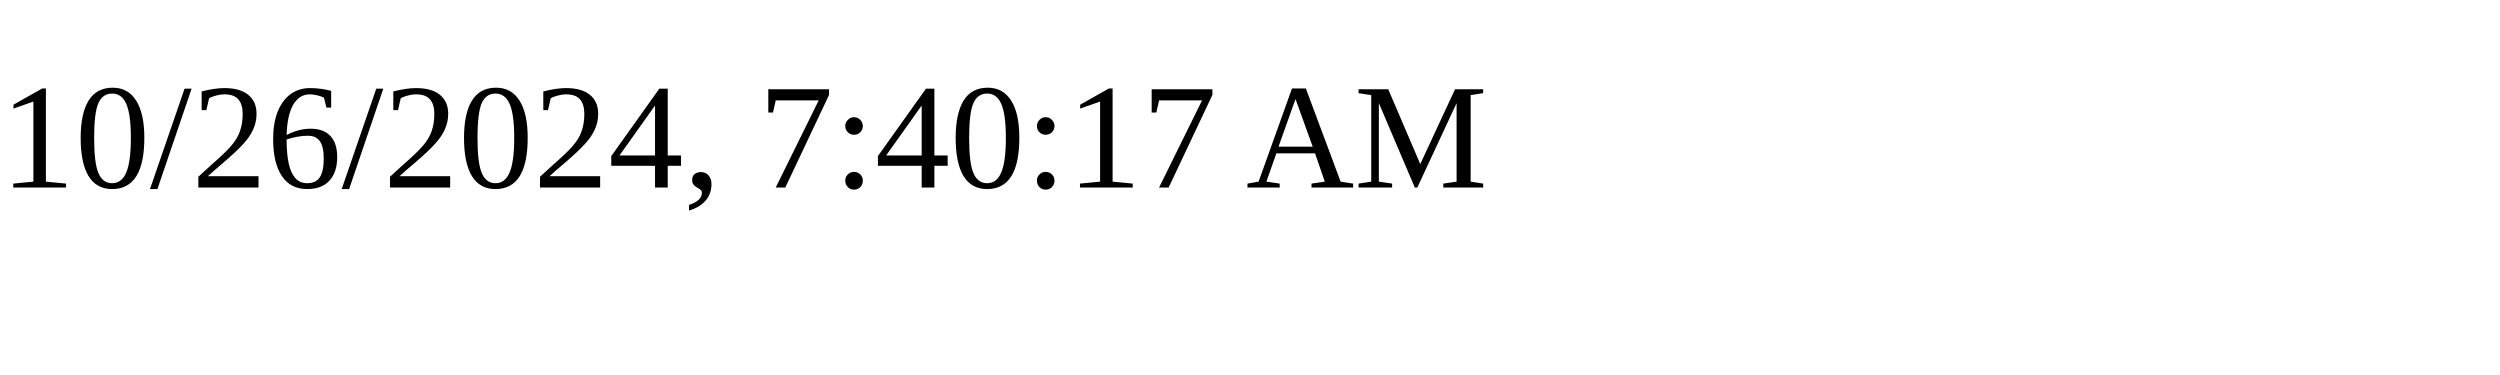
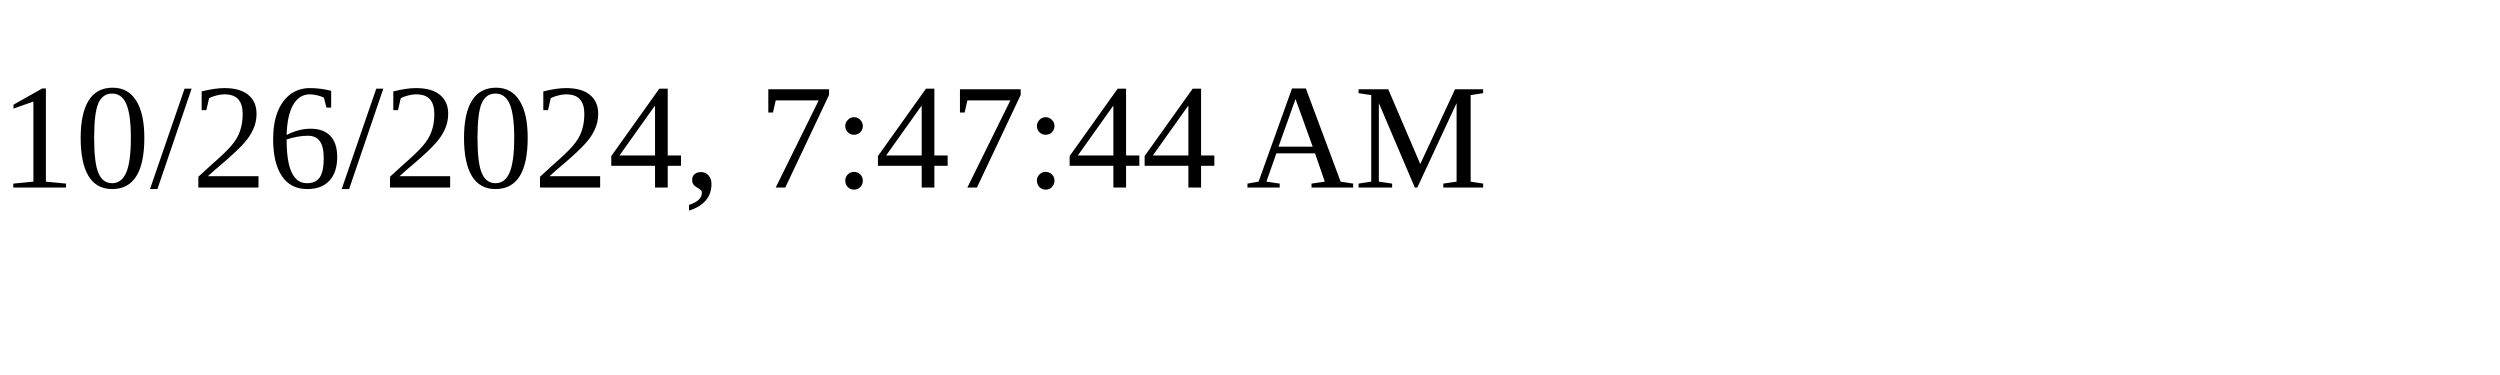
<svg xmlns="http://www.w3.org/2000/svg" height="30" width="200">
-   <text x="0" y="15">10/26/2024, 7:40:17 AM</text>
+   <text x="0" y="15">10/26/2024, 7:47:44 AM</text>
</svg>
